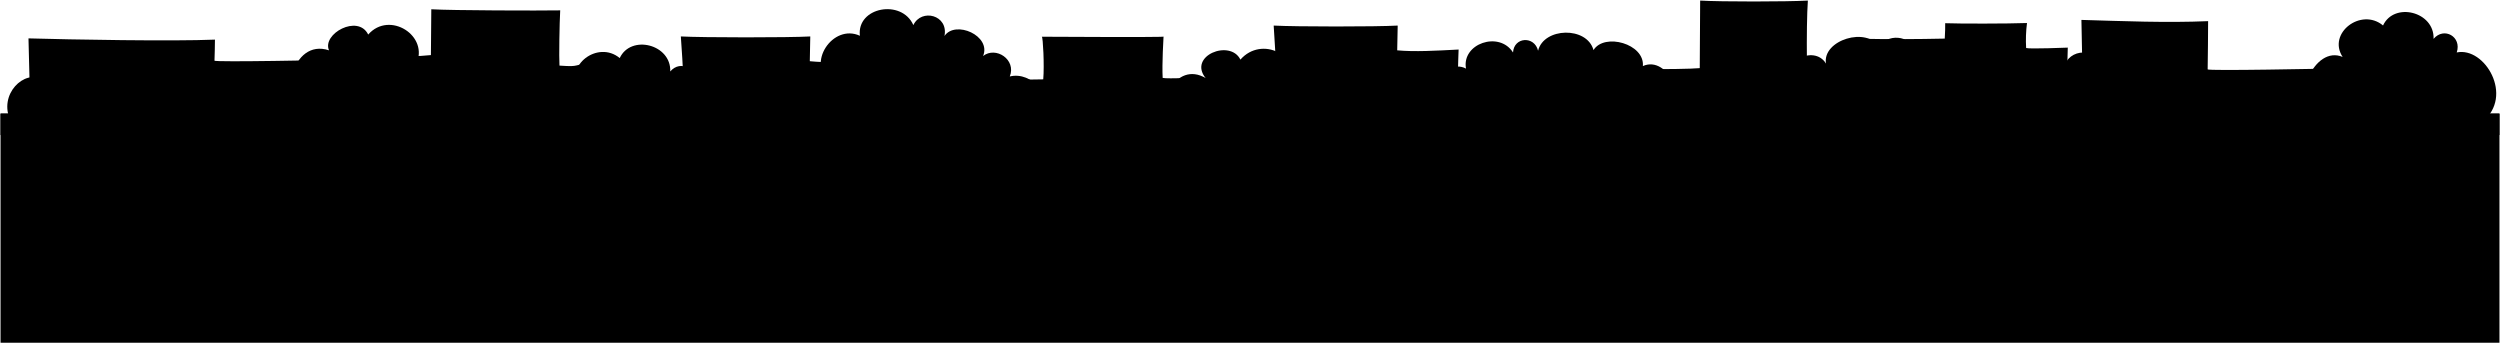
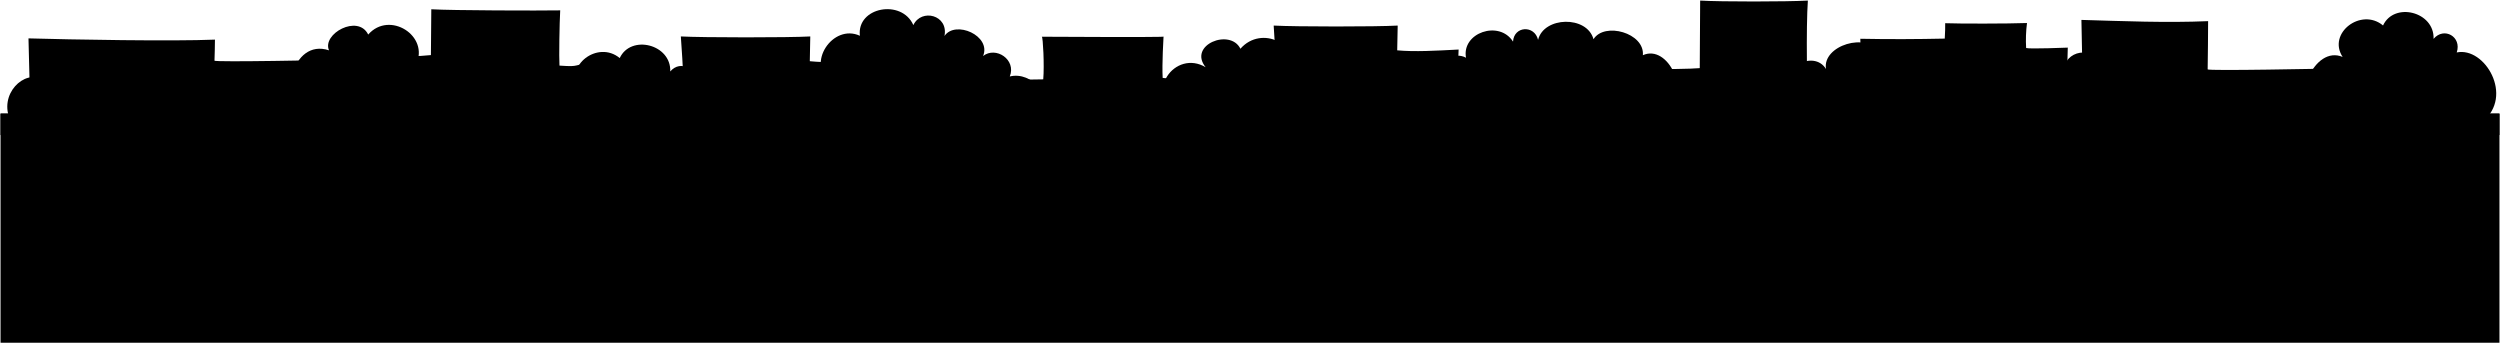
<svg viewBox="0 0 4600.72 631.72">
  <g class="buildingsNearest">
    <path d="M2215.47,231.54c-2.6-19,.84-88.92.84-88.92s-70,2.84-76.65.74c-1.49-25.3,1.59-76,1.59-76,.34,1.55-224,.22-224,.22,2.13,0,4.85,53.27,2.61,78.45-49.84,1.09-142.54,1.39-195.37.3.61,20.68,3,72.07,3.77,92.74C1853.92,234.09,2089.62,229.63,2215.47,231.54Z" />
    <path d="M3804.47,226.54c-2.6-19,.84-138.92.84-138.92s-70,2.84-76.65.74a248.79,248.79,0,0,1,1.59-46c-35.53,1.35-126.53,1.35-150.53.35,0,8,0,16-.81,28.32-49.84,1.09-102.54,1.39-155.37.3.61,20.68,3,142.07,3.77,162.74C3552.92,229.09,3678.62,224.63,3804.47,226.54Z" />
    <path d="M54.69,230.15c1.76-28.43-2.45-159.53-2.28-159.52,77.41,2.24,265.76,5.62,343.16,2.28.35,0-.85,38.7-.85,38.7,0,3.21,219.59-1.37,219.59-1.37S612.72,218.05,612.85,237C463.88,233,203.71,230.61,54.69,230.15Z" />
    <path d="M3832.69,236.15c1.76-28.43-2.45-199.53-2.28-199.52,77.41,2.24,155.76,5.62,233.16,2.28.35,0-.85,88.7-.85,88.7,0,3.21,219.59-1.37,219.59-1.37s-1.59,97.81-1.46,116.78C4131.88,239,3981.71,236.61,3832.69,236.15Z" />
    <path d="M1256.94,229.94c4-40.34-.53-115.13-4-162.88,39.67,2.18,199.09,2.29,238.22,0l-.9,45.57c32.14,3,31.34.73,73-1.48,0,.19-4.5,95.07-.42,121.57Z" />
    <path d="M2347.94,229.94c4-40.34-.53-135.13-4-182.88,39.67,2.18,189.09,2.29,228.22,0l-.9,45.57c32.14,3,71.34.73,113-1.48,0,.19-4.5,115.07-.42,141.57Z" />
    <path d="M1091.6,234.72c-2.16-22,4.12-119,4.12-119-47,3-24.12,8-66.12,5-1-15,0-78,1.34-101.66-38.34.66-198.09.29-237.22-2L793,101.38c-32.14,3-29.7,2-71.41-.23,0,.19,4.49,105.07.41,131.57Z" />
    <path d="M3329,215.64c-4-40.34-5.43-166.83-2-214.58-39.67,2.18-159.09,2.29-198.22,0l-.74,124.32c-32.13,3-179.69,2-221.4-.23,0,.19,4.49,65.07.41,91.57Z" />
  </g>
  <g class="treeFurthest">
    <path d="M3696.72,215.72c-42-59,67-139,101.1-83-.56-41.3,57.34-49.77,67.79-11.58-3.52-58.35,107.11-59.42,97.11,6.58,58-61,158,21,106,94C4068.72,221.72,3654.49,311.81,3696.72,215.72Z" />
    <path d="M1494.72,222.72c-48-36-2-87.38,33.71-70.33-45.84-35,4.16-109.59,54-86.56-6.2-52.88,77-68.2,98.39-19.65,14.85-31.25,65-18.51,57.28,20.06,20-29.67,86.58-.47,71.06,36.81,23.51-18.33,61.51,6.67,49.14,37.67,40.37-10,85.37,38,44.37,77Z" />
    <path d="M19.72,222.72c-24-49,25.88-96.15,58.35-76.17,1.7-41.16,78.17-52.16,93.86-17.6,17.63-42.21,96.11-29.82,101,14.15,16.82-33.38,68.82-15.38,53.82,25.62,30.34-36.68,102-5,72,56C434.19,215.81,19.72,222.72,19.72,222.72Z" />
-     <path d="M2167.72,224.72c-47-28-4-114,51-81-33-41,45.21-72.22,64-34,39.07-44.83,113.57-7.46,87.77,45.36,34.19-23.17,89.23,27.64,45.23,65.64Z" />
+     <path d="M2167.72,224.72c-66-57-4-134,51-101-33-41,45.21-72.22,64-34,39.07-44.83,113.57-7.46,87.77,45.36,34.19-23.17,104.23,42.64,45.23,85.64Z" />
    <path d="M563.72,218.72c-54-32-27-149,41.77-126.1-13.37-30.08,53.32-67.2,72.11-29,39.07-44.83,113.69,2.63,87.89,55.45,42.23-26.36,108.23,54.64,42.23,101.64Z" />
-     <path d="M3071.88,232.9c40.84-43.18-2.16-132.18-48.52-111.32,3.56-41-70.89-61.68-90.85-29.41-12.12-44.11-91.53-41.82-102,1.17-6.63-27.63-44.37-25.65-46.12,3.23-25.41-40.24-94.92-16.28-86.51,29.67-41-22.28-92.21,60.48-53.42,108.63Z" />
-     <path d="M3298.72,156.72c-27-41,39.13-76.48,61.65-39.73-7.34-43,76.08-69.48,98.91-29,9.38-27,59.07-24.26,63.5,6.39,22.31-36.44,117.94,13.3,81.94,56.3C3780.15,287,3137.72,286.72,3298.72,156.72Z" />
+     <path d="M3071.88,212.9c40.84-43.18-2.16-132.18-48.52-111.32,3.56-41-70.89-61.68-90.85-29.41-12.12-44.11-91.53-41.82-102,1.17-6.63-27.63-44.37-25.65-46.12,3.23-25.41-40.24-94.92-16.28-86.51,29.67-41-22.28-92.21,60.48-53.42,108.63Z" />
+     <path d="M3298.72,166.72c-27-41,39.13-76.48,61.65-39.73-7.34-43,76.08-69.48,98.91-29,9.38-27,59.07-24.26,63.5,6.39,22.31-36.44,117.94,13.3,81.94,56.3C3780.15,297,3137.72,296.72,3298.72,166.72Z" />
    <path d="M1066.13,164.78c-39-17.36-56.18,32.47-30.41,54.94,0,0,174.46-1,247,4,39.19,2.71,50-61-6.63-67.2,9.73-29-23.53-47.73-42.62-25,1.85-50.13-72.56-68.59-93-24.65C1100.12,73.32,1037.56,121.25,1066.13,164.78Z" />
    <path d="M4311.13,104.78c-52.41-22.06-94.41,78.94-56.41,114.94l314,4c58-47,4.06-138-47.63-127.2,9.73-29-23.53-47.73-42.62-25,1.85-50.13-72.56-68.59-93-24.65C4345.12,13.32,4282.56,61.25,4311.13,104.78Z" />
  </g>
  <rect class="wallFurther" x="1" y="209.03" width="4598.72" height="421.69" />
  <rect class="ledgeFurther" x="1" y="209.03" width="4598.72" height="39.5" />
  <g class="brickDarkFurther">
    <rect x="71.06" y="286.12" width="73.81" height="35" />
    <rect x="520.99" y="285.89" width="73.81" height="35" />
    <rect x="820.42" y="320.75" width="73.81" height="35" />
    <rect x="1196.12" y="320.51" width="73.81" height="35" />
    <rect x="1571.26" y="321.14" width="73.81" height="35" />
    <rect x="1870.98" y="286.15" width="73.81" height="35" />
    <rect x="2245.98" y="321.14" width="73.81" height="35" />
    <rect x="2470.01" y="320.25" width="73.81" height="35" />
    <rect x="2843.82" y="320.71" width="73.81" height="35" />
    <rect x="3068.26" y="320.62" width="73.81" height="35" />
    <rect x="3216.06" y="286.12" width="73.81" height="35" />
    <rect x="3591.99" y="285.89" width="73.81" height="35" />
    <rect x="3891.42" y="320.75" width="73.81" height="35" />
    <rect x="4267.12" y="320.51" width="73.81" height="35" />
  </g>
  <g class="brickLightFurther">
    <rect x="2994.15" y="286.07" width="73.81" height="35" />
    <rect x="2694.38" y="285.96" width="73.81" height="35" />
    <rect x="2320.56" y="286.15" width="73.81" height="35" />
    <rect x="2020.84" y="320.25" width="73.81" height="35" />
    <rect x="1645" y="286.14" width="73.81" height="35" />
    <rect x="1346.56" y="285.89" width="73.81" height="35" />
    <rect x="971.99" y="286.16" width="73.81" height="35" />
    <rect x="594.81" y="320.37" width="73.81" height="35" />
    <rect x="296.12" y="320.75" width="73.81" height="35" />
    <rect x="4417.56" y="285.89" width="73.81" height="35" />
    <rect x="4042.99" y="286.16" width="73.81" height="35" />
    <rect x="3665.81" y="320.37" width="73.81" height="35" />
    <rect x="3367.12" y="320.75" width="73.81" height="35" />
  </g>
</svg>
